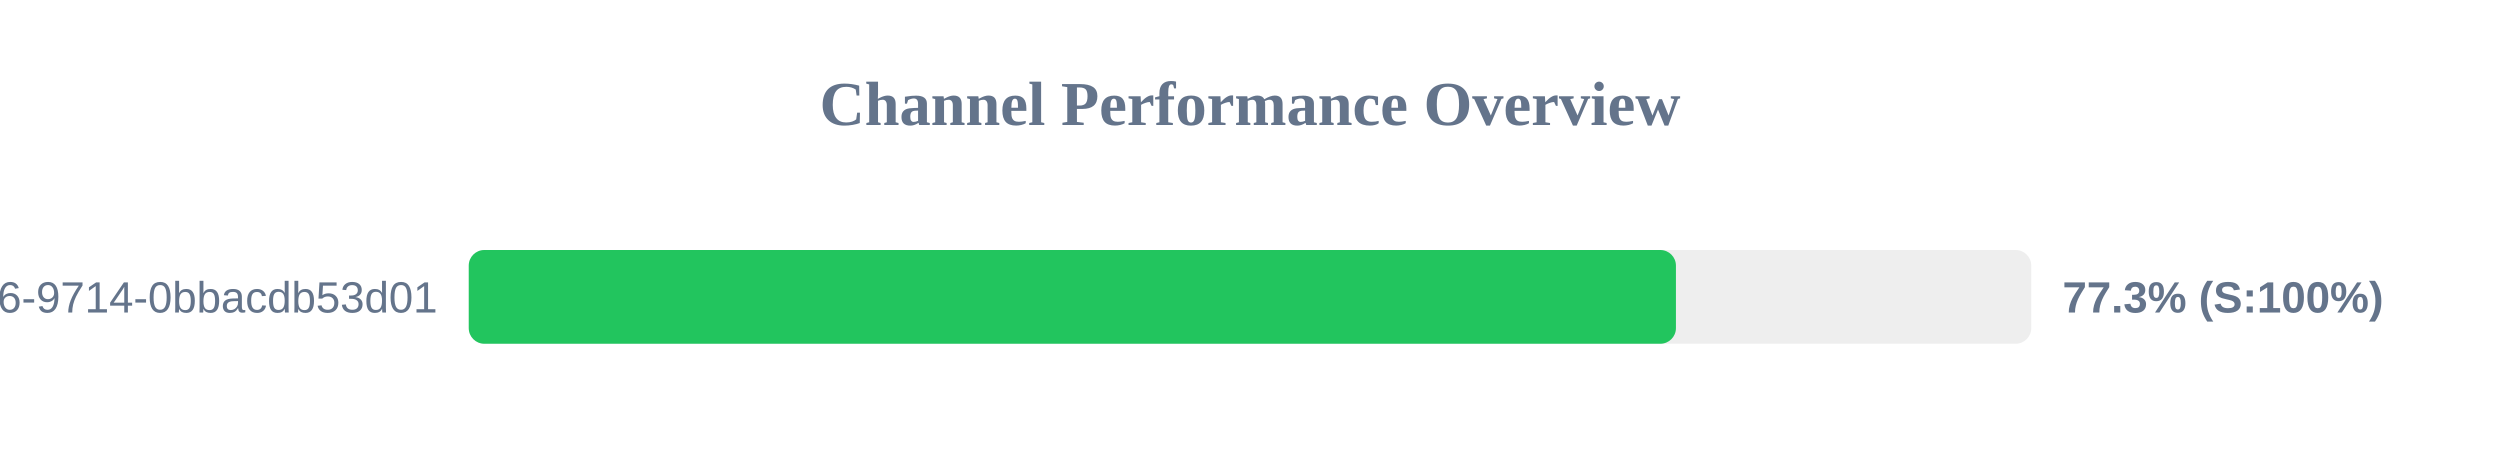
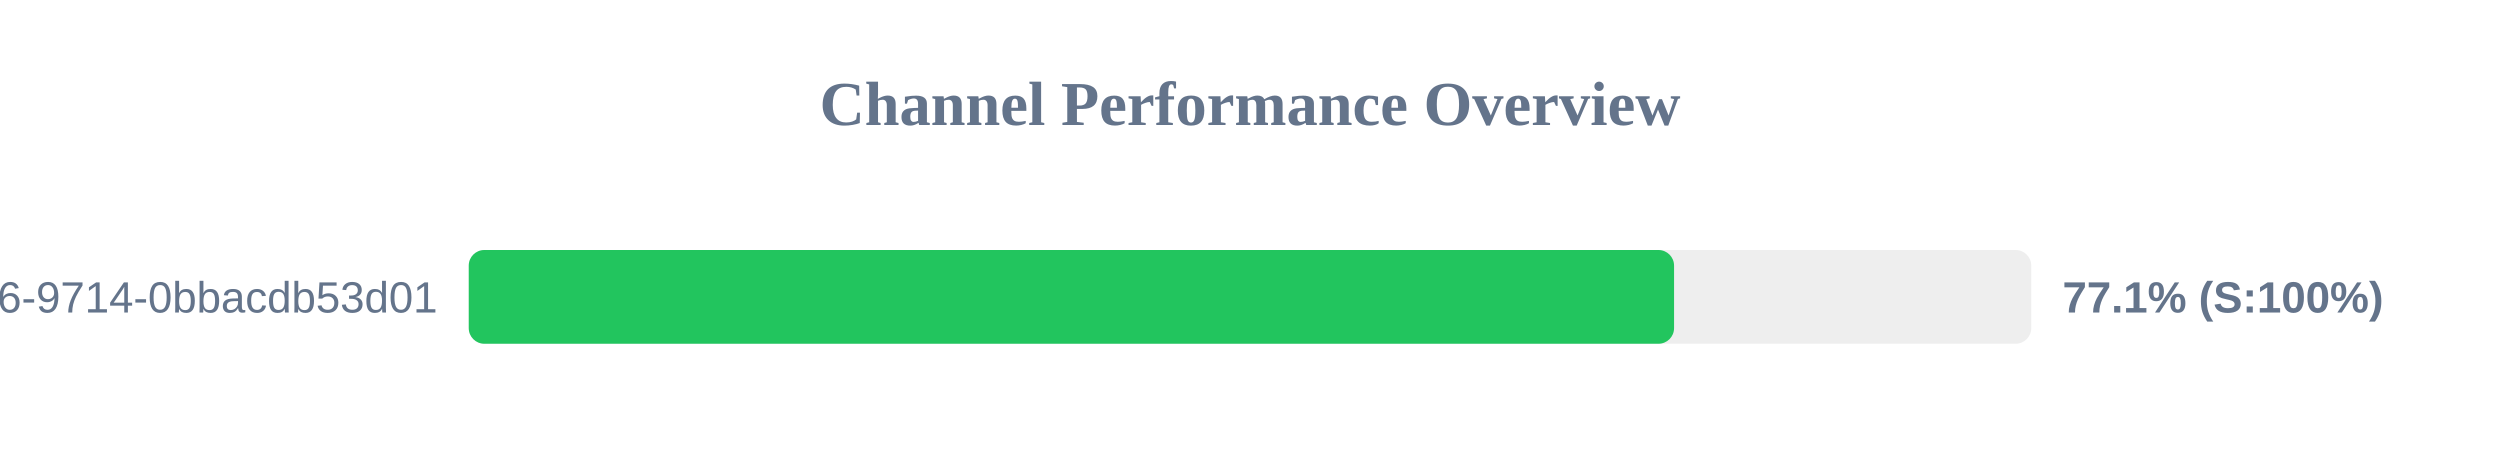
<svg xmlns="http://www.w3.org/2000/svg" width="800" height="150" version="1.1">
  <style>
        .row { font: 14px Arial; fill: #64748b; }
        .score { font: bold 14px Arial; fill: #64748b; }
    </style>
  <text x="400" y="40" text-anchor="middle" font-size="20px" font-weight="bold" fill="#64748b">Channel Performance Overview</text>
  <rect x="150" y="80" width="500" height="30" fill="#eee" rx="5" />
-   <rect x="150" y="80" width="386.3" height="30" fill="#22c55e" rx="5" />
+   <rect x="150" y="80" width="385.7" height="30" fill="#22c55e" rx="5" />
  <text x="140" y="100" text-anchor="end" class="row">?uuid=23125f6e-ec56-4c26-9714-0bbacdb53d01</text>
-   <text x="660" y="100" text-anchor="start" class="score">77.3% (S:100%)</text>
+   <text x="660" y="100" text-anchor="start" class="score">77.1% (S:100%)</text>
</svg>
